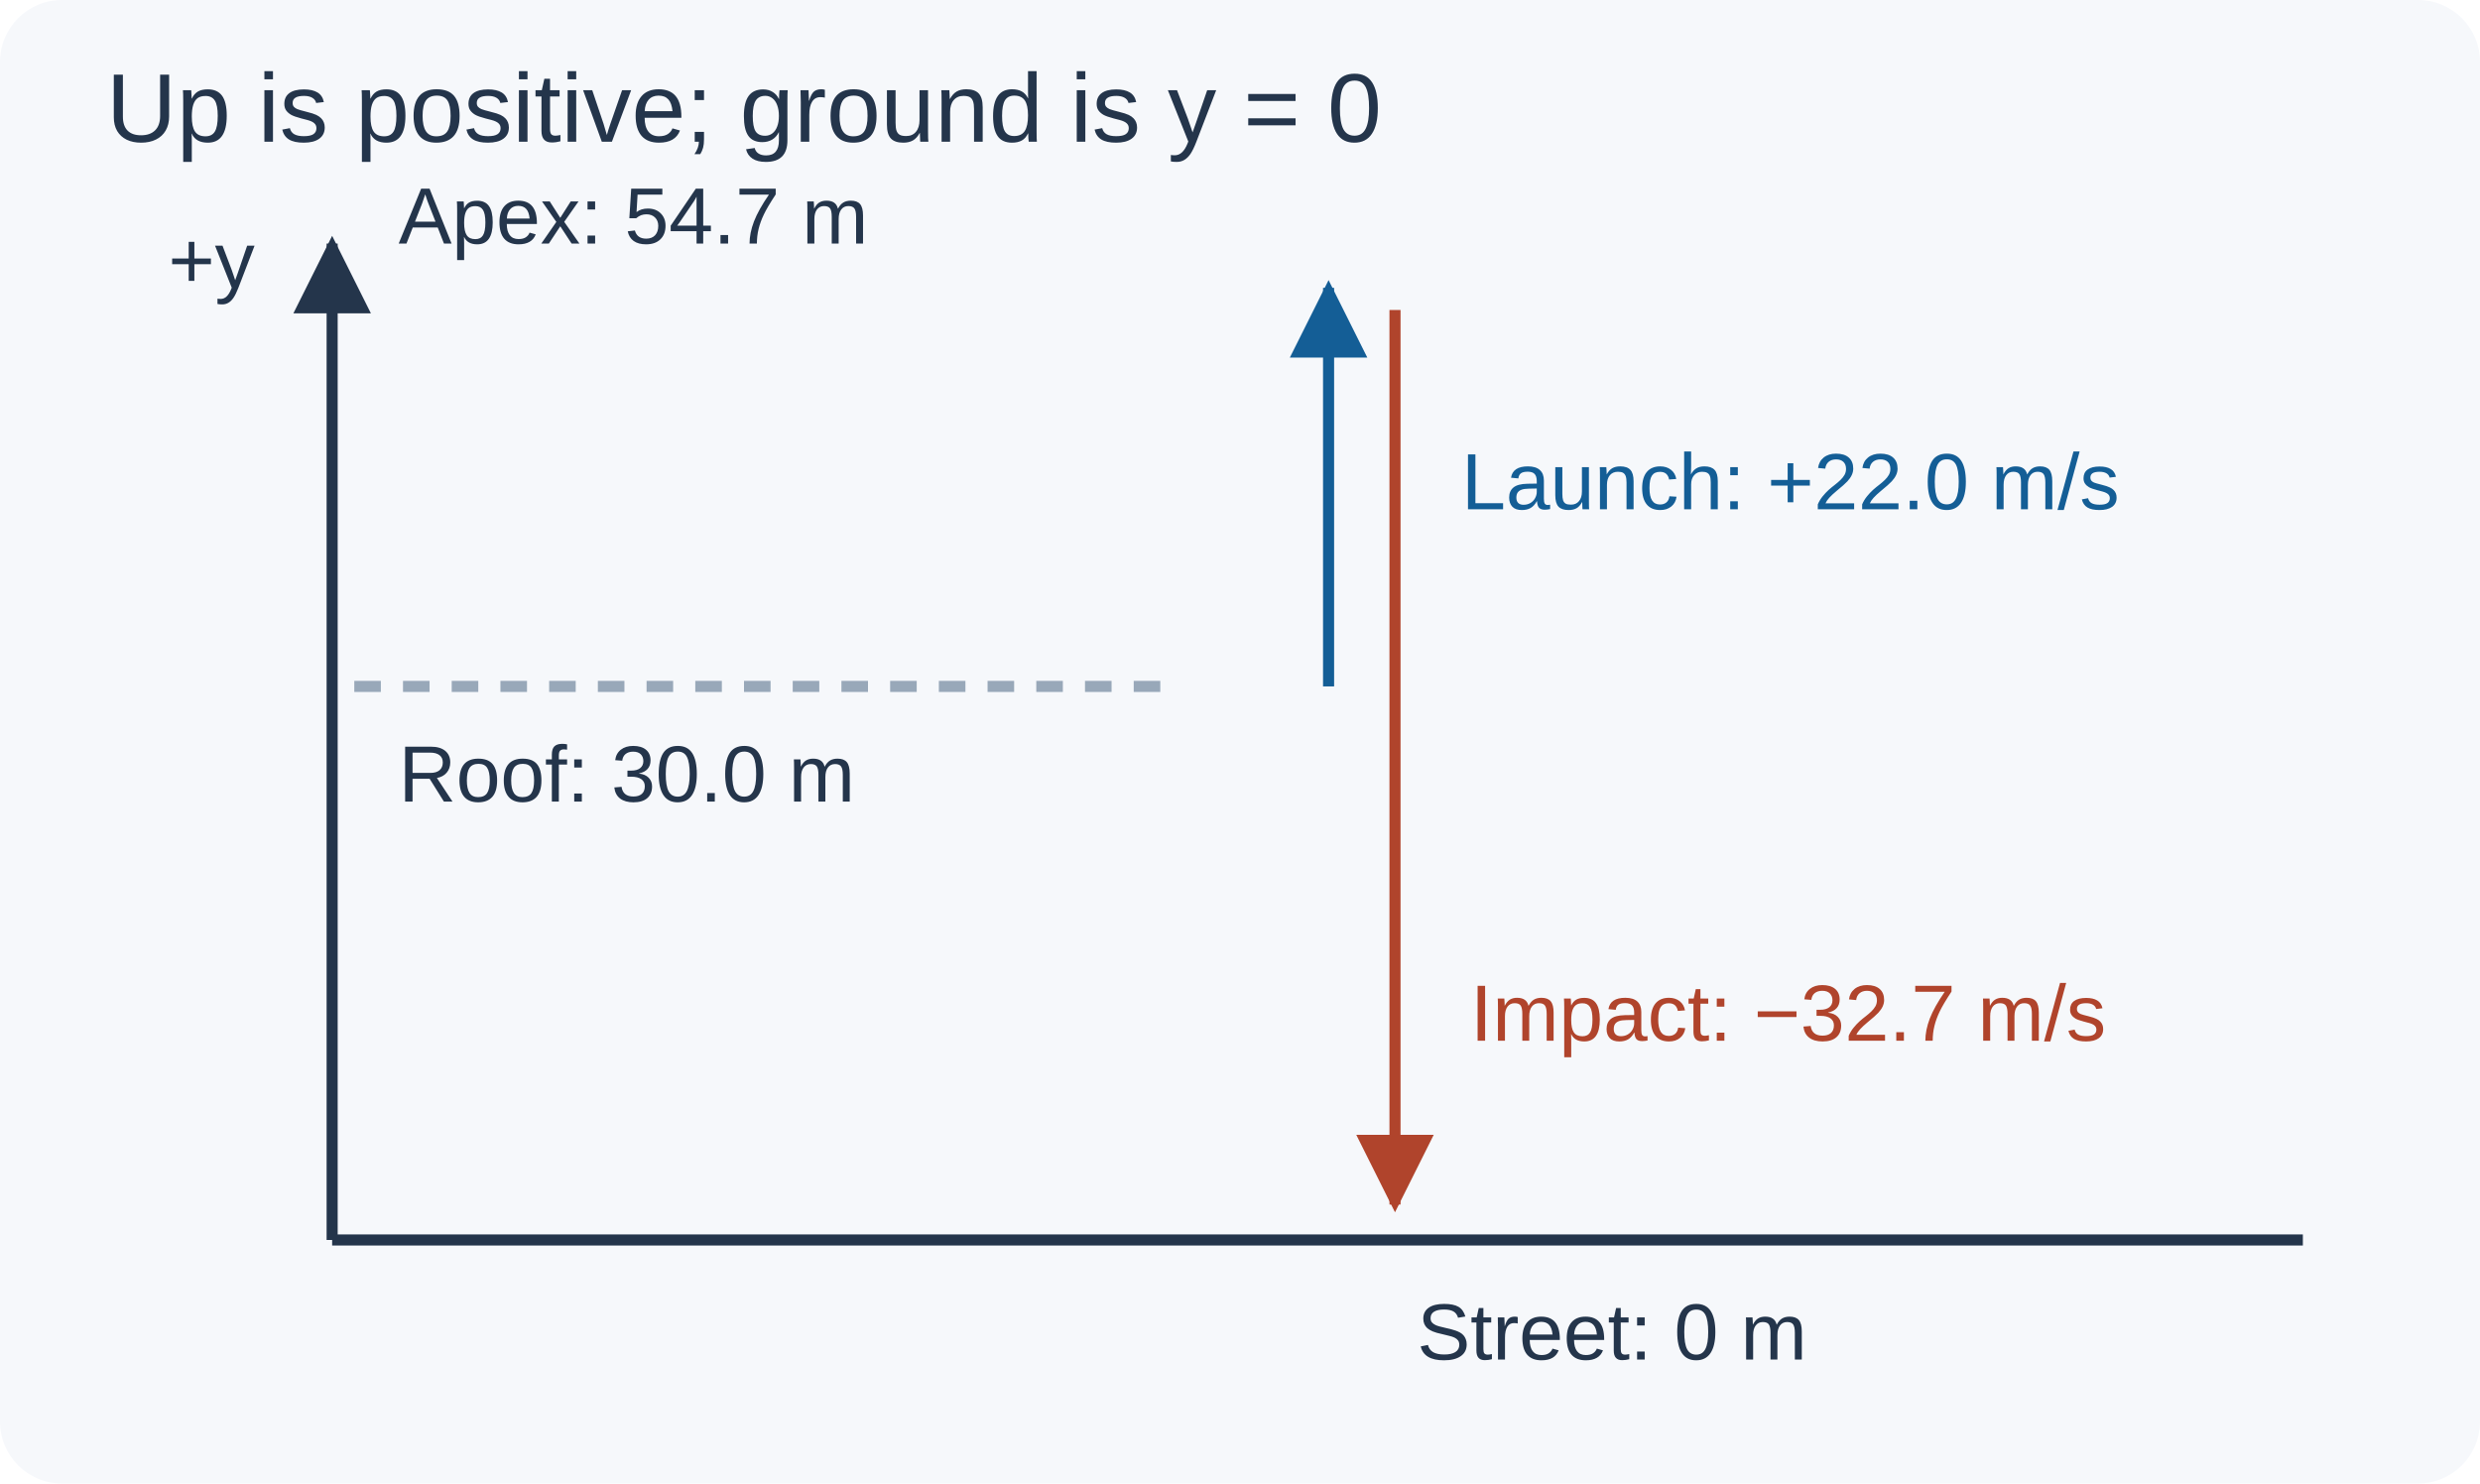
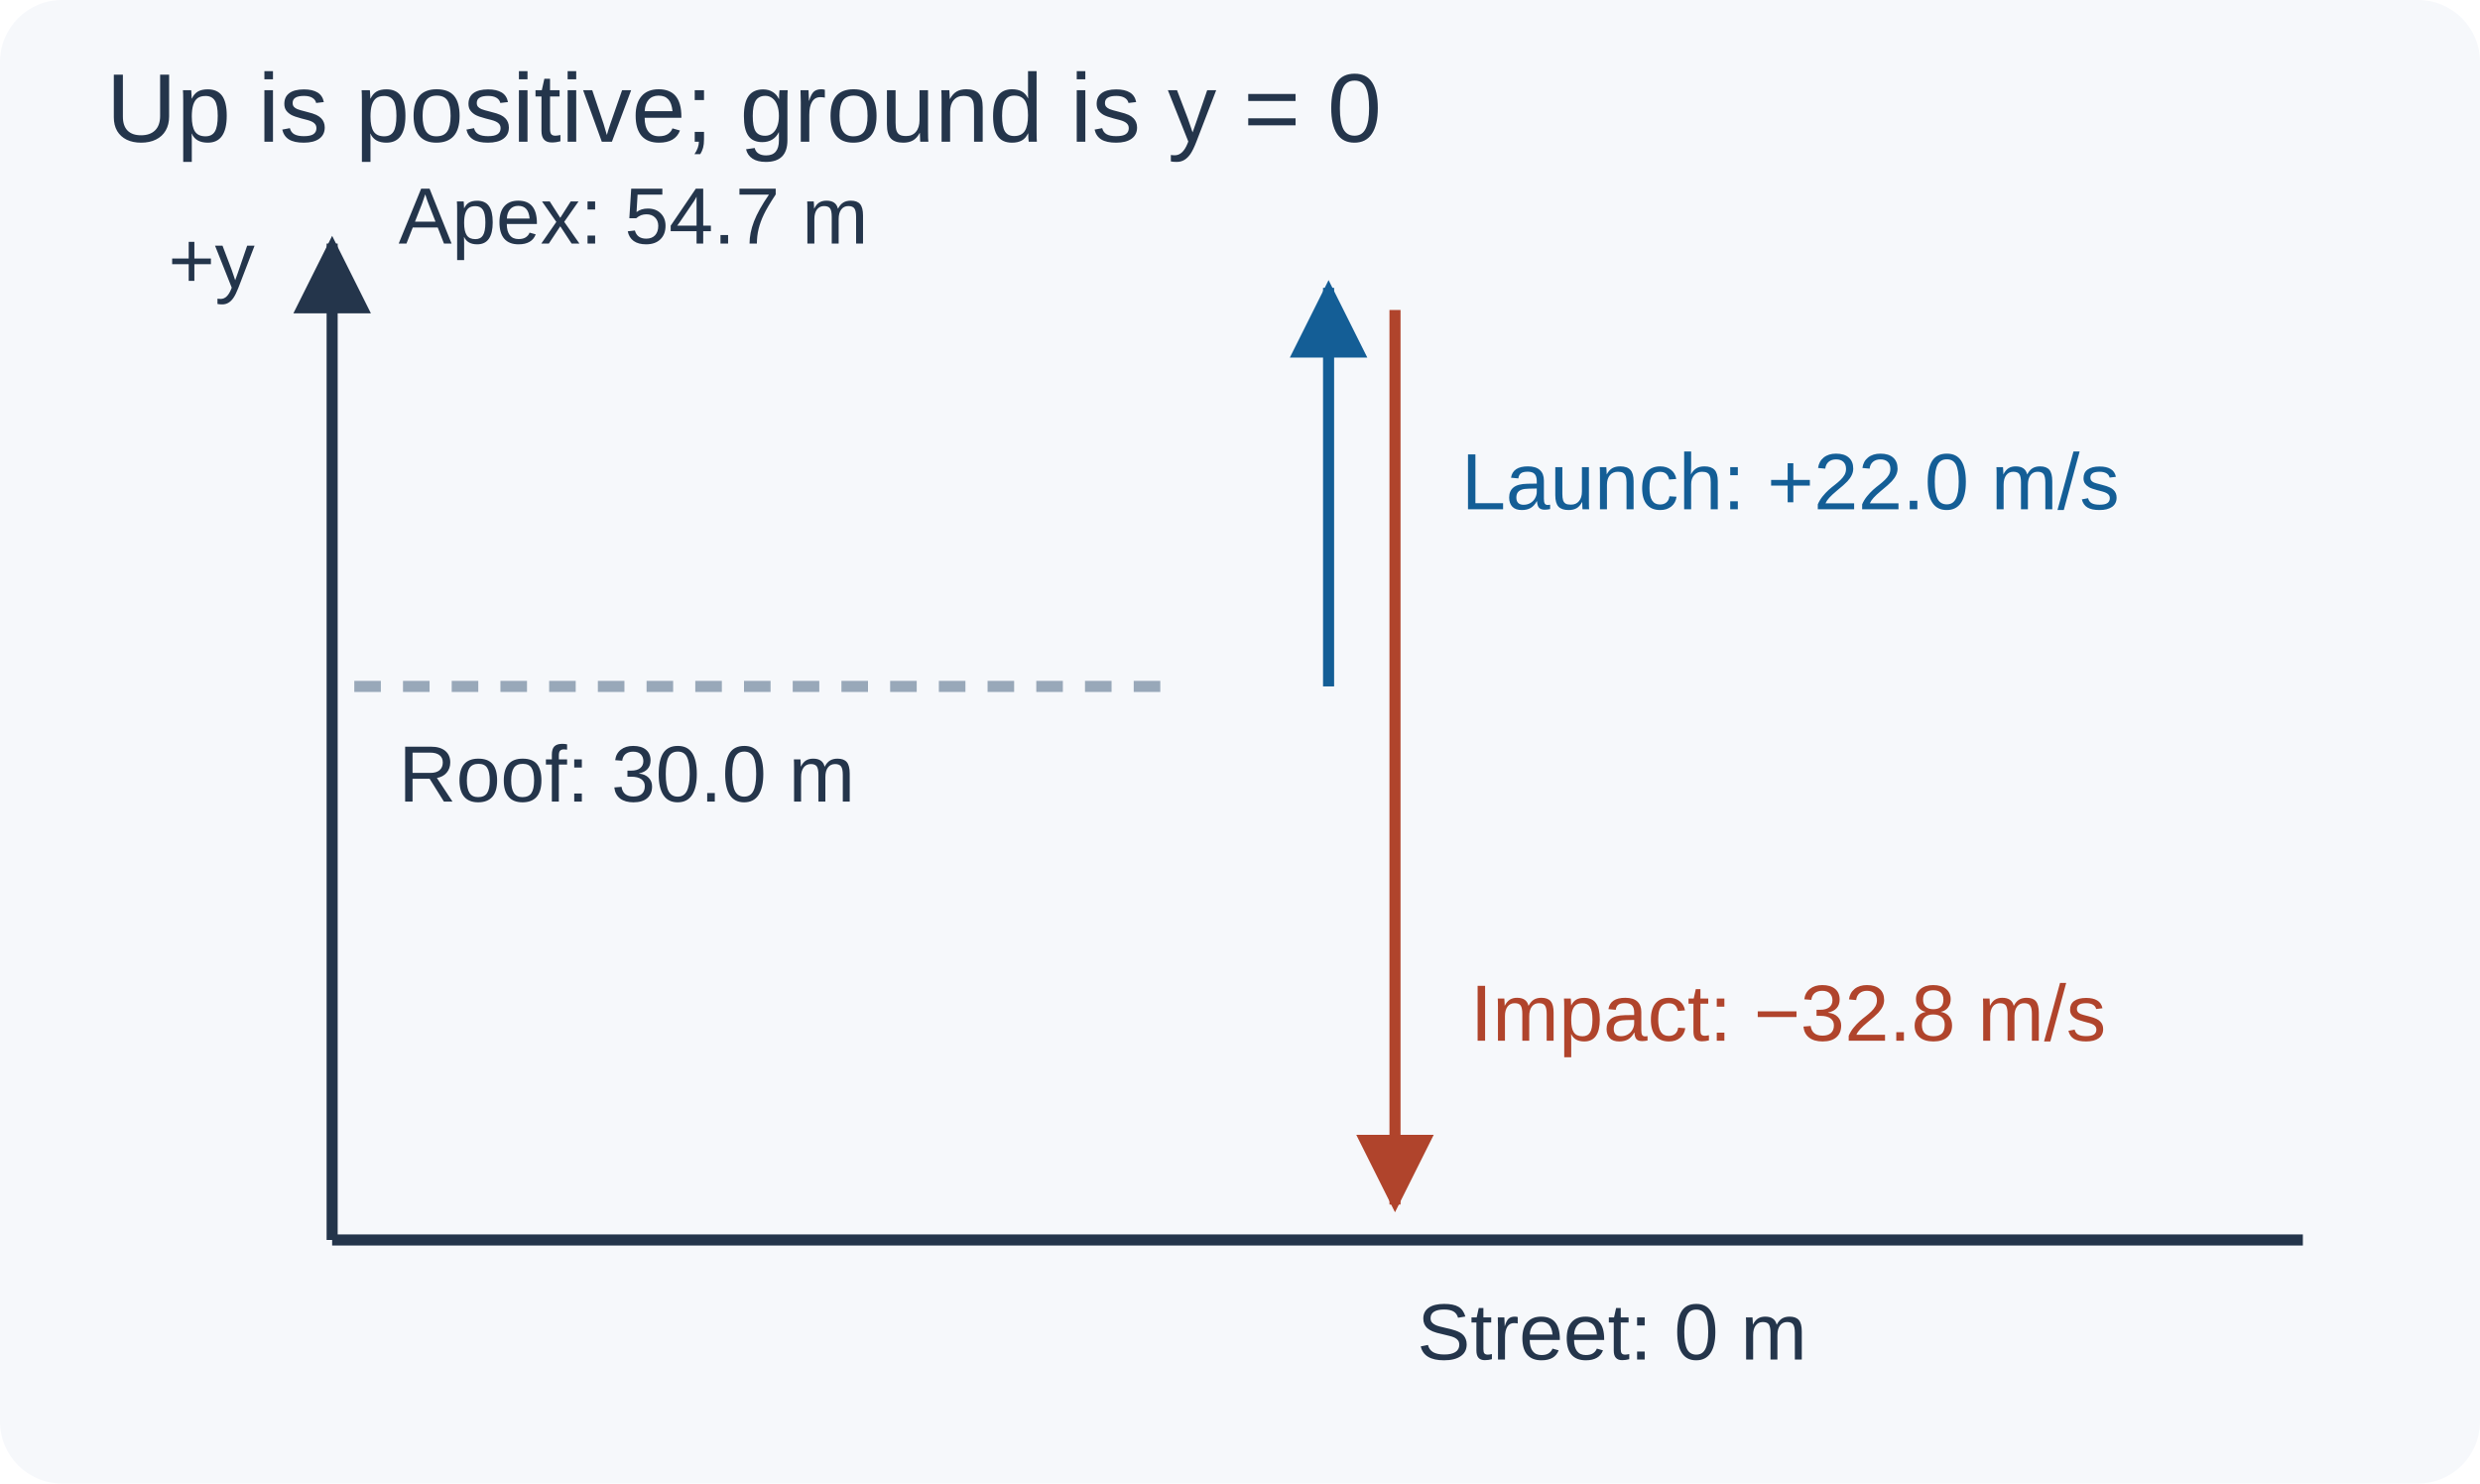
<svg xmlns="http://www.w3.org/2000/svg" viewBox="0 0 560 335" role="img" aria-label="Solution drawing for Exercise 2.32">
  <defs>
    <marker id="arrow" viewBox="0 0 10 10" refX="9" refY="5" markerWidth="7" markerHeight="7" orient="auto-start-reverse">
      <path d="M0 0 L10 5 L0 10z" fill="context-stroke" />
    </marker>
  </defs>
  <rect width="560" height="335" rx="14" fill="#f6f8fb" />
  <g font-family="Arial, sans-serif">
    <text x="24" y="32" font-size="22" fill="#24354b" text-anchor="start">Up is positive; ground is y = 0</text>
    <path d="M75,280 L75,55" fill="none" stroke="#24354b" stroke-width="2.5" marker-end="url(#arrow)" />
    <text x="38" y="65" font-size="18" fill="#24354b" text-anchor="start">+y</text>
    <path d="M75,280 L520,280" fill="none" stroke="#24354b" stroke-width="2.5" />
    <text x="320" y="307" font-size="18" fill="#24354b" text-anchor="start">Street: 0 m</text>
    <path d="M80,155 L265,155" fill="none" stroke="#98a8b9" stroke-width="2.5" stroke-dasharray="6 5" />
    <text x="90" y="181" font-size="18" fill="#24354b" text-anchor="start">Roof: 30.0 m</text>
    <path d="M300,155 L300,65" fill="none" stroke="#145e96" stroke-width="2.5" marker-end="url(#arrow)" />
    <text x="330" y="115" font-size="18" fill="#145e96" text-anchor="start">Launch: +22.0 m/s</text>
    <path d="M315,70 L315,272" fill="none" stroke="#b0442c" stroke-width="2.5" marker-end="url(#arrow)" />
-     <text x="332" y="235" font-size="18" fill="#b0442c" text-anchor="start">Impact: −32.7 m/s</text>
+     <text x="332" y="235" font-size="18" fill="#b0442c" text-anchor="start">Impact: −32.8 m/s</text>
    <text x="90" y="55" font-size="18" fill="#24354b" text-anchor="start">Apex: 54.7 m</text>
  </g>
</svg>
